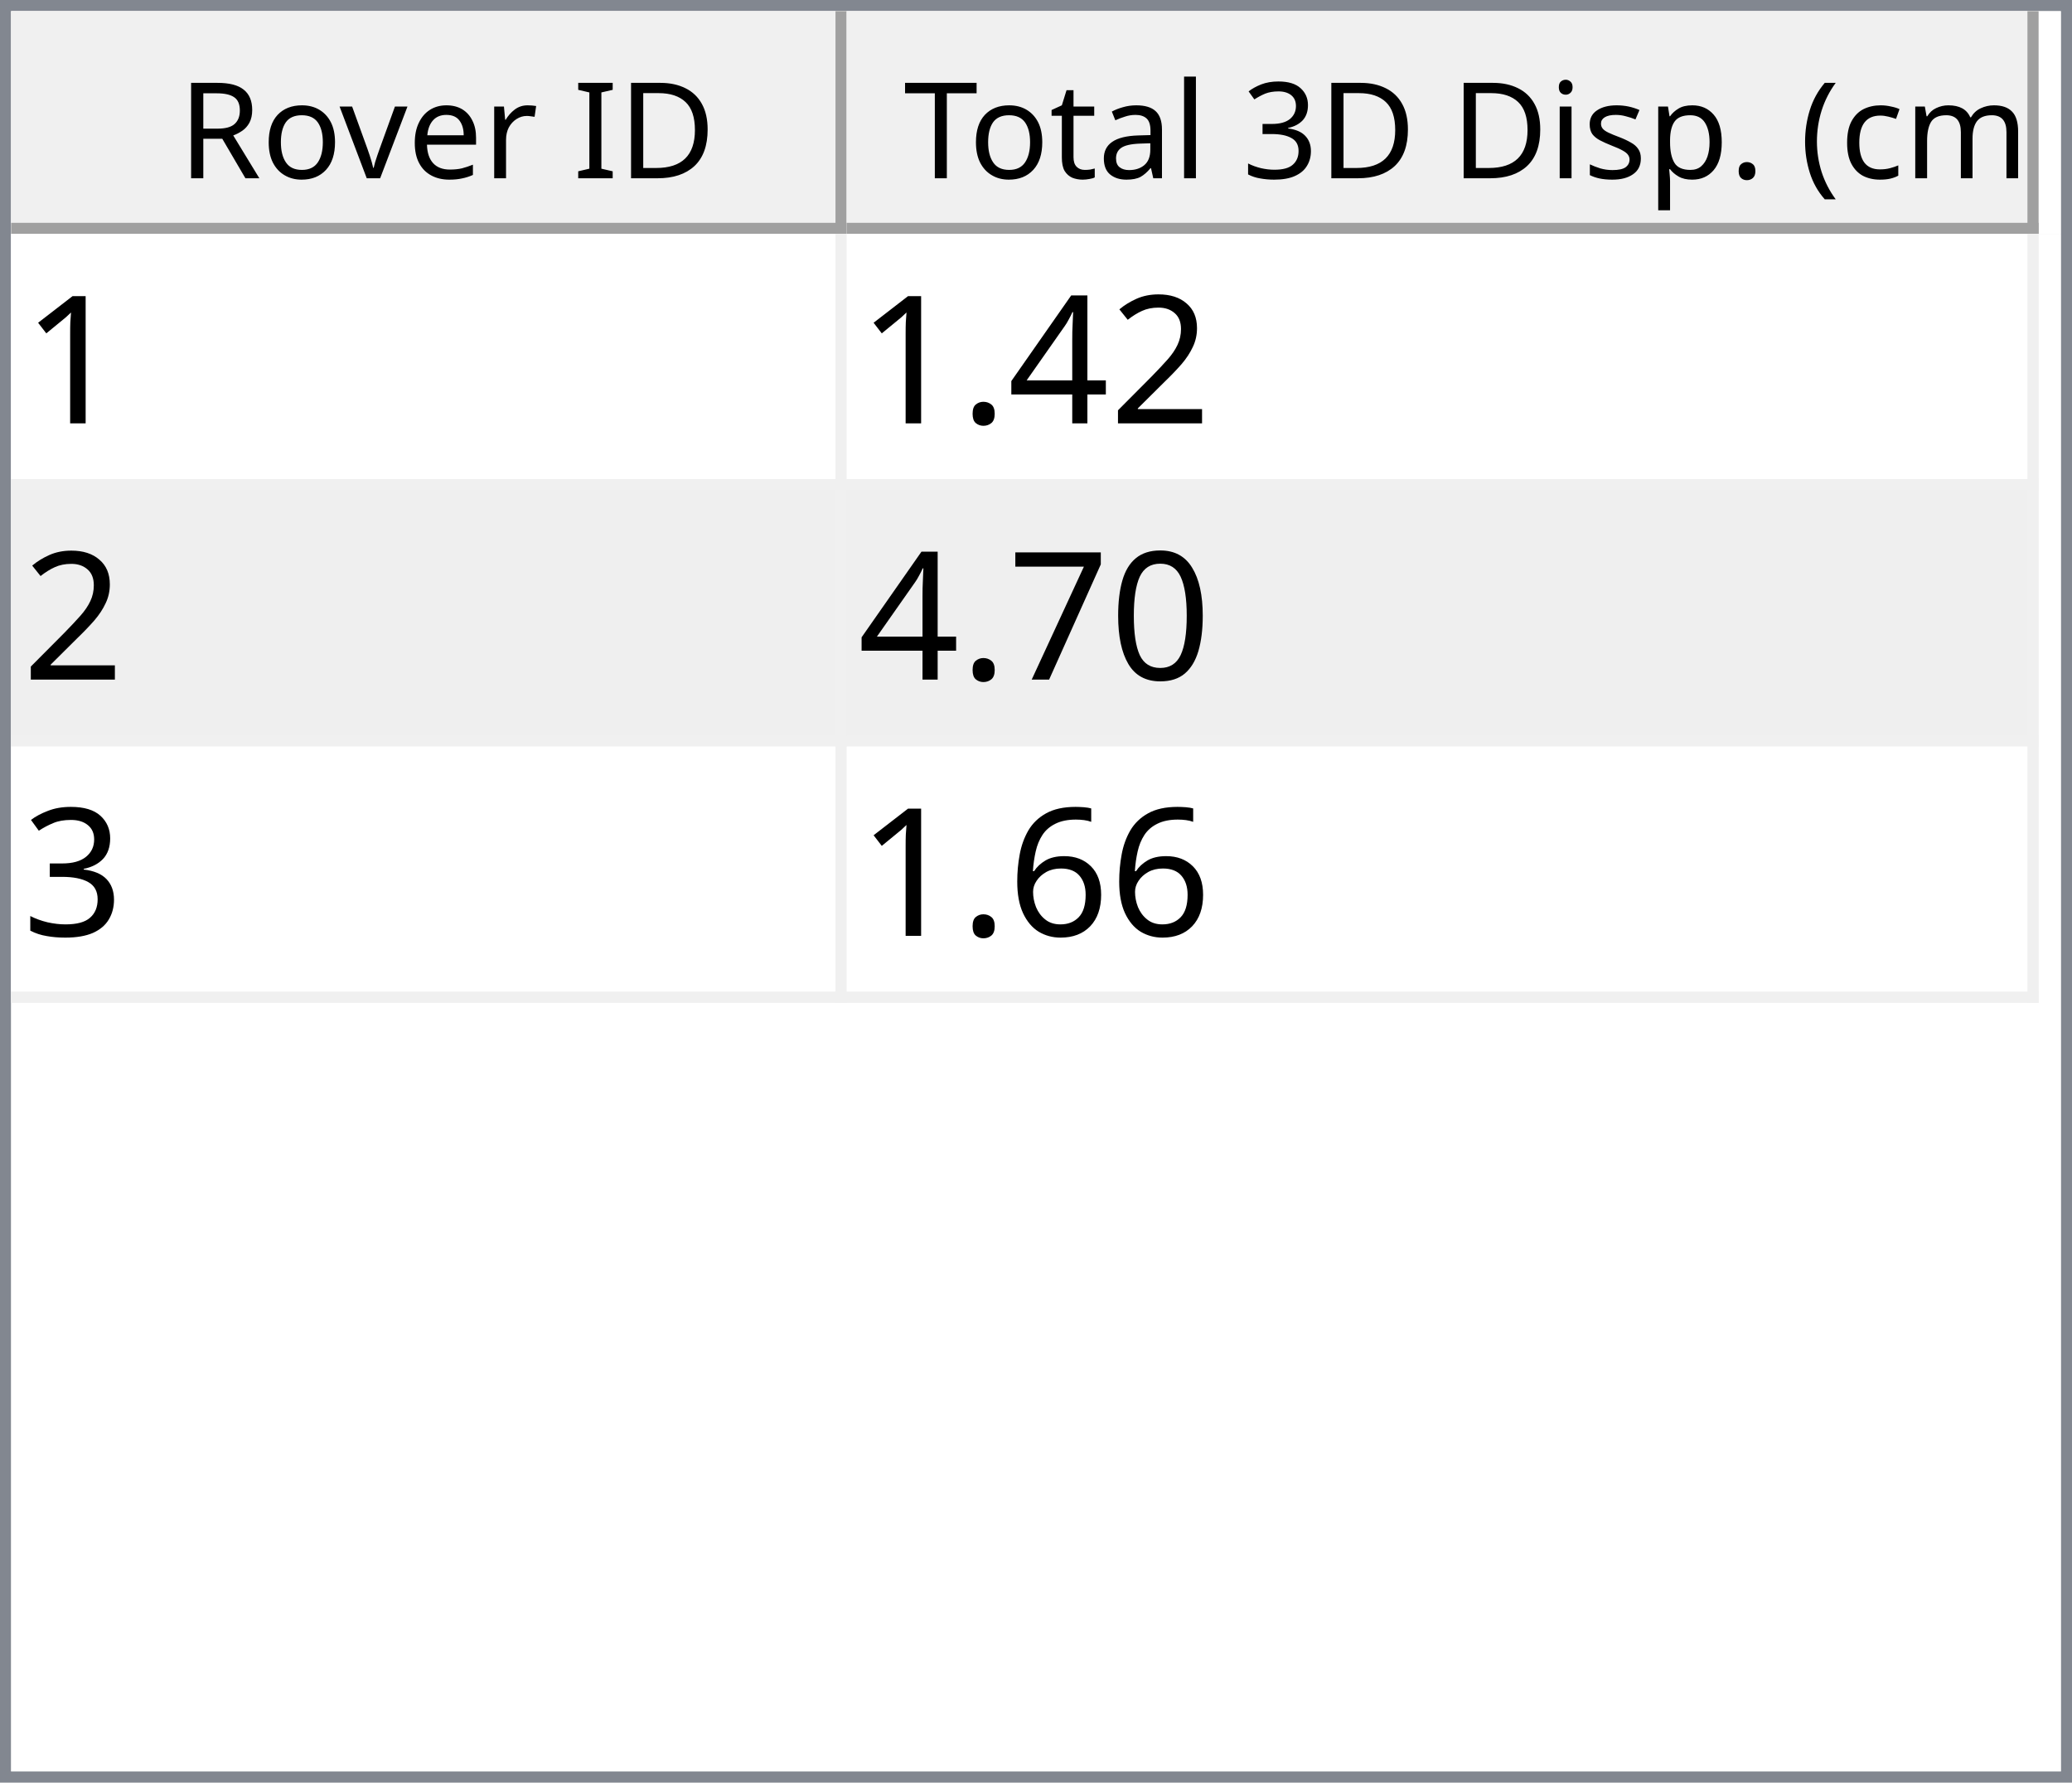
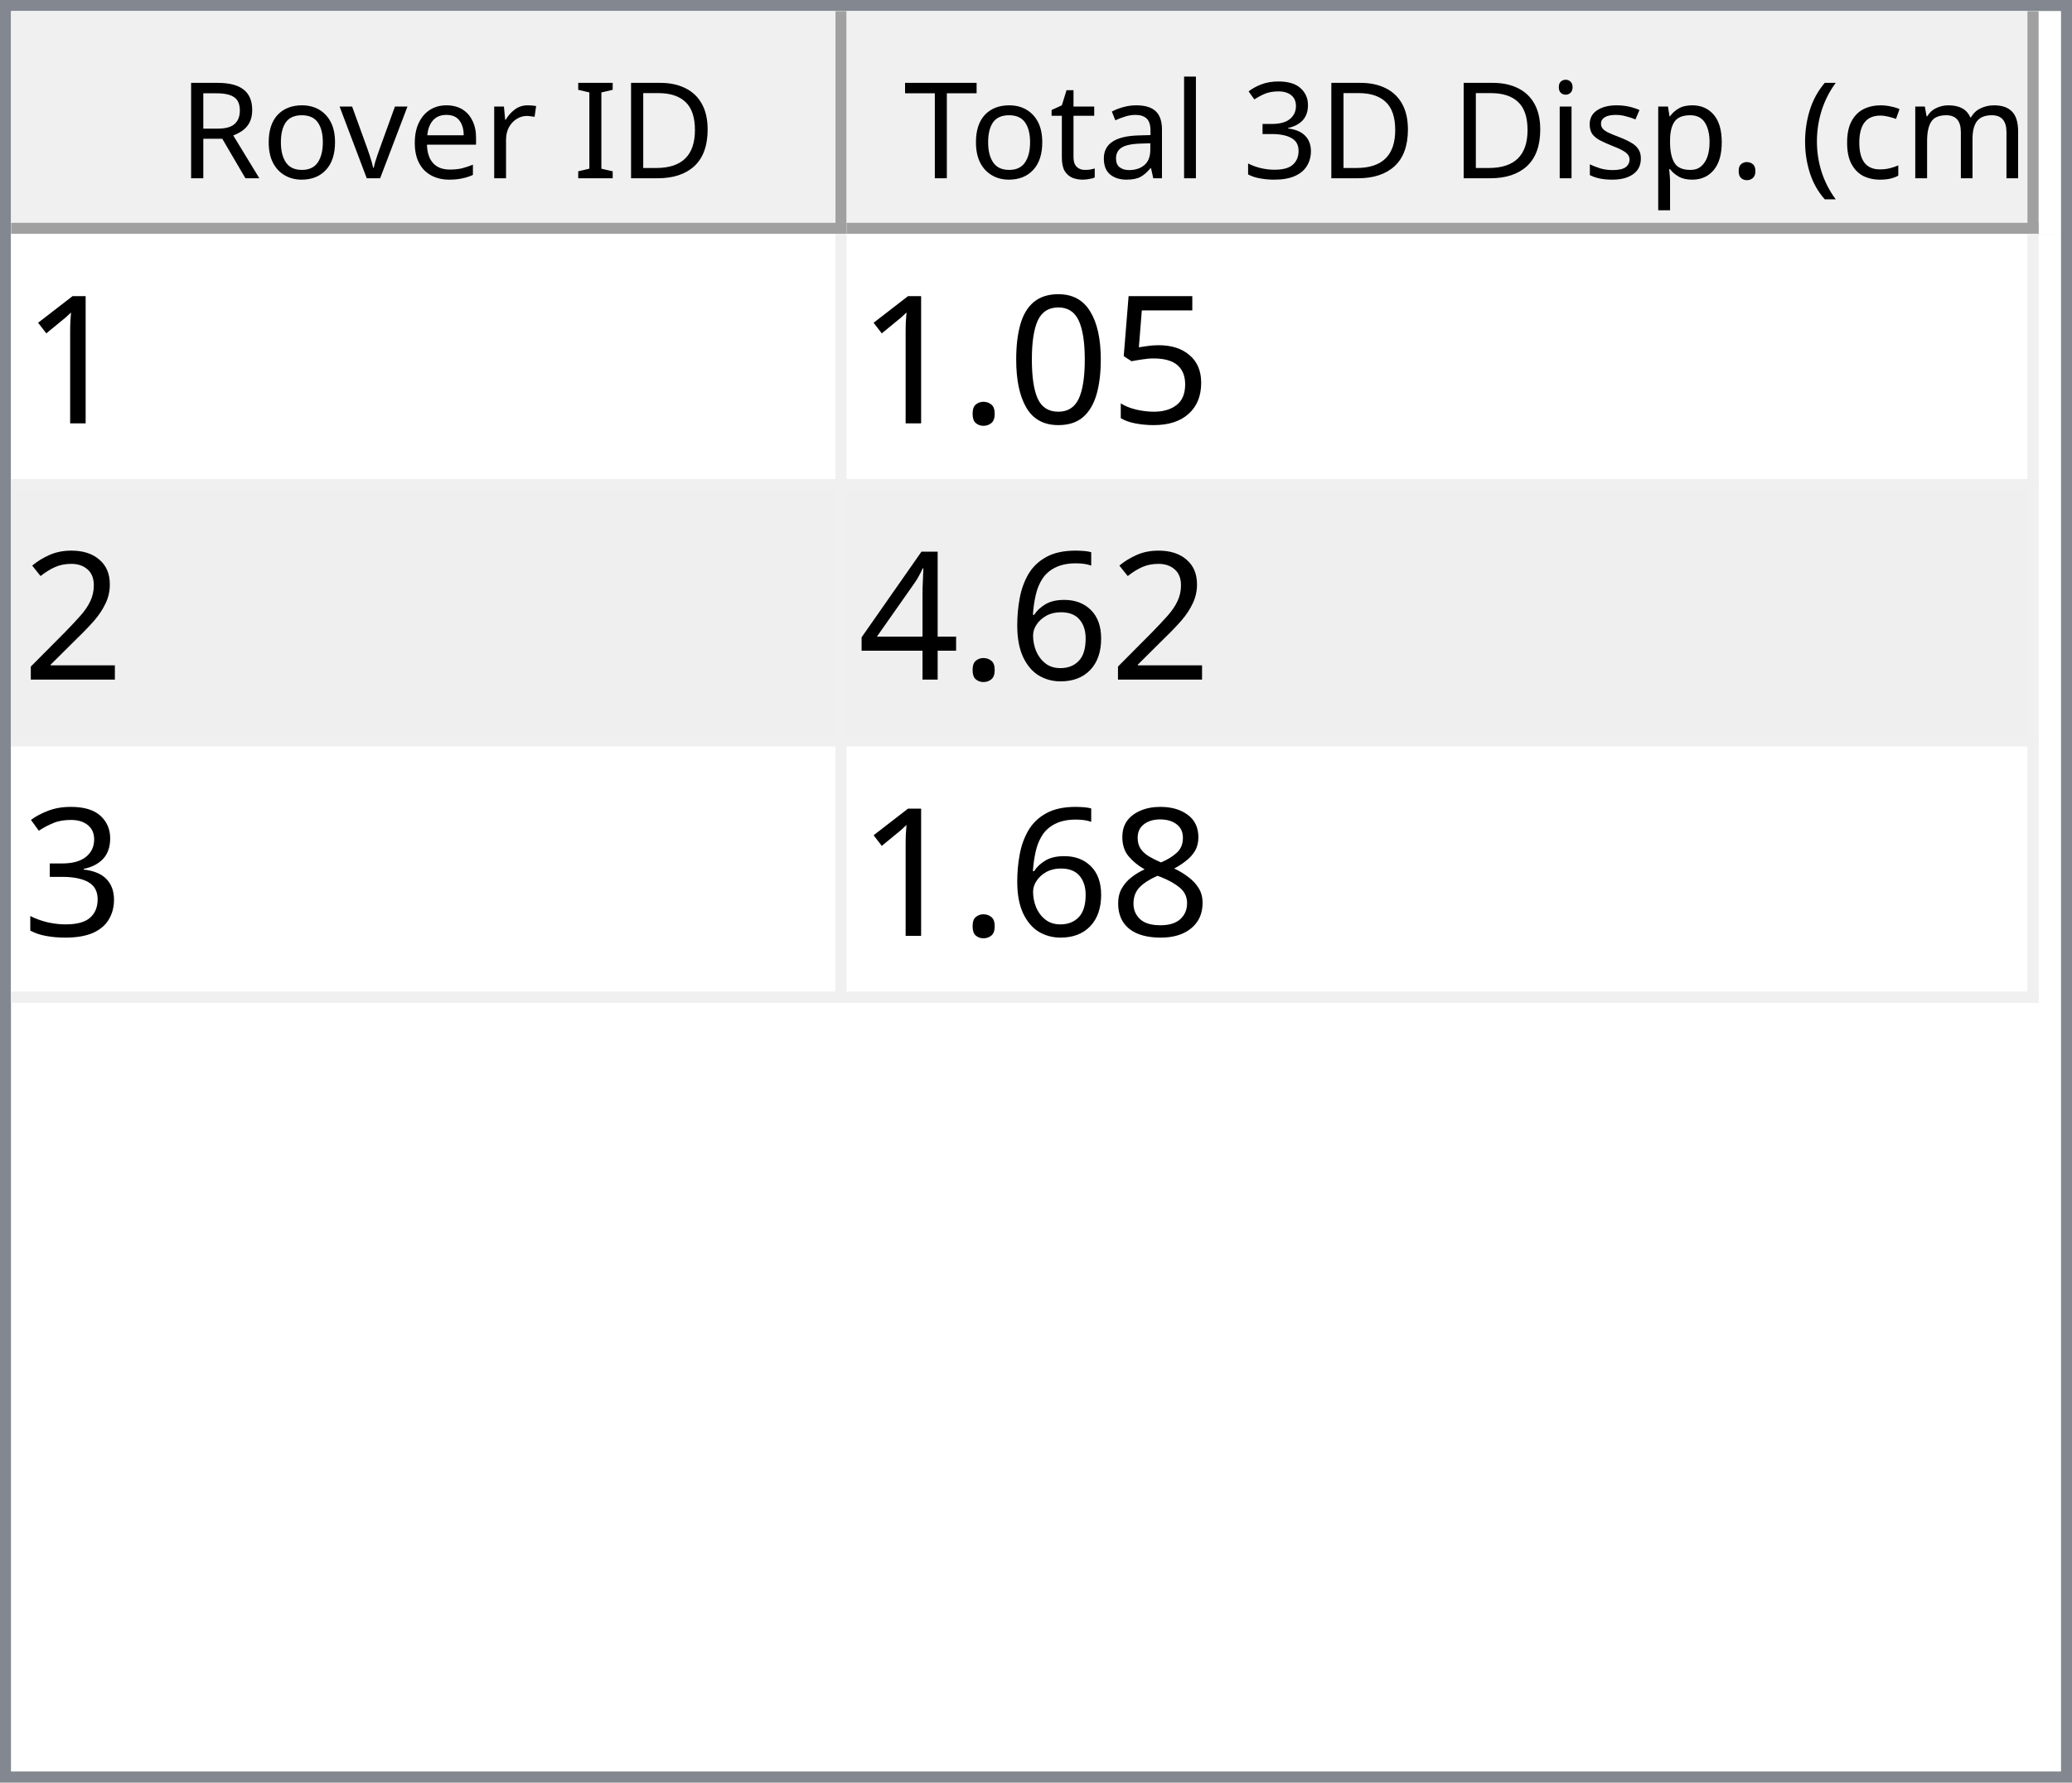
<svg xmlns="http://www.w3.org/2000/svg" style="fill-opacity:1; color-rendering:auto; color-interpolation:auto; text-rendering:auto; stroke:black; stroke-linecap:square; stroke-miterlimit:10; shape-rendering:auto; stroke-opacity:1; fill:black; stroke-dasharray:none; font-weight:normal; stroke-width:1; font-family:'Dialog'; font-style:normal; stroke-linejoin:miter; font-size:12px; stroke-dashoffset:0; image-rendering:auto;" width="186" height="160">
  <defs id="genericDefs" />
  <g>
    <defs id="defs1">
      <clipPath clipPathUnits="userSpaceOnUse" id="clipPath1">
        <path d="M0 0 L186 0 L186 160 L0 160 L0 0 Z" />
      </clipPath>
      <clipPath clipPathUnits="userSpaceOnUse" id="clipPath2">
        <path d="M0 0 L0 160 L186 160 L186 0 Z" />
      </clipPath>
      <clipPath clipPathUnits="userSpaceOnUse" id="clipPath3">
        <path d="M0 0 L0 20 L184 20 L184 0 Z" />
      </clipPath>
      <clipPath clipPathUnits="userSpaceOnUse" id="clipPath4">
        <path d="M0 0 L0 20 L75 20 L75 0 Z" />
      </clipPath>
      <clipPath clipPathUnits="userSpaceOnUse" id="clipPath5">
        <path d="M1 1 L1 19 L74 19 L74 1 Z" />
      </clipPath>
      <clipPath clipPathUnits="userSpaceOnUse" id="clipPath6">
        <path d="M0 0 L0 18 L73 18 L73 0 Z" />
      </clipPath>
      <clipPath clipPathUnits="userSpaceOnUse" id="clipPath7">
        <path d="M-0.5 -0.5 L-0.5 19.5 L74.5 19.5 L74.5 -0.5 Z" />
      </clipPath>
      <clipPath clipPathUnits="userSpaceOnUse" id="clipPath8">
        <path d="M0 0 L0 20 L107 20 L107 0 Z" />
      </clipPath>
      <clipPath clipPathUnits="userSpaceOnUse" id="clipPath9">
        <path d="M1 1 L1 19 L106 19 L106 1 Z" />
      </clipPath>
      <clipPath clipPathUnits="userSpaceOnUse" id="clipPath10">
        <path d="M0 0 L0 18 L105 18 L105 0 Z" />
      </clipPath>
      <clipPath clipPathUnits="userSpaceOnUse" id="clipPath11">
        <path d="M-0.5 -0.5 L-0.5 19.5 L106.5 19.5 L106.5 -0.5 Z" />
      </clipPath>
      <clipPath clipPathUnits="userSpaceOnUse" id="clipPath12">
        <path d="M0 0 L0 138 L184 138 L184 0 Z" />
      </clipPath>
      <clipPath clipPathUnits="userSpaceOnUse" id="clipPath13">
        <path d="M0 0 L0 69 L182 69 L182 0 Z" />
      </clipPath>
      <clipPath clipPathUnits="userSpaceOnUse" id="clipPath14">
        <path d="M-0.5 -0.5 L-0.5 68.5 L181.5 68.5 L181.5 -0.5 Z" />
      </clipPath>
      <clipPath clipPathUnits="userSpaceOnUse" id="clipPath15">
        <path d="M0 0 L0 22 L74 22 L74 0 Z" />
      </clipPath>
      <clipPath clipPathUnits="userSpaceOnUse" id="clipPath16">
        <path d="M0 0 L0 22 L106 22 L106 0 Z" />
      </clipPath>
      <font horiz-adv-x="64.551" id="font1">
        <font-face ascent="107.91" descent="25.098" units-per-em="100" style="font-style:normal; font-family:Segoe UI; font-weight:normal;" />
        <missing-glyph horiz-adv-x="64.551" d="M8.109 0 L8.109 68.266 L56.453 68.266 L56.453 0 L8.109 0 ZM15.328 7.234 L49.219 7.234 L49.219 61.031 L15.328 61.031 L15.328 7.234 Z" />
        <glyph unicode="D" horiz-adv-x="70.117" d="M9.188 0 L9.188 70.016 L28.516 70.016 Q65.531 70.016 65.531 35.891 Q65.531 19.672 55.25 9.836 Q44.969 0 27.734 0 L9.188 0 ZM17.391 62.594 L17.391 7.422 L27.828 7.422 Q41.609 7.422 49.273 14.797 Q56.938 22.172 56.938 35.688 Q56.938 62.594 28.328 62.594 L17.391 62.594 Z" />
        <glyph unicode="I" horiz-adv-x="26.611" d="M17.391 0 L9.188 0 L9.188 70.016 L17.391 70.016 L17.391 0 Z" />
        <glyph unicode=" " horiz-adv-x="27.393" d="" />
        <glyph unicode="r" horiz-adv-x="34.766" d="M34.188 41.891 Q32.078 43.5 28.125 43.5 Q23 43.5 19.555 38.672 Q16.109 33.844 16.109 25.484 L16.109 0 L8.109 0 L8.109 50 L16.109 50 L16.109 39.703 L16.312 39.703 Q18.016 44.969 21.531 47.922 Q25.047 50.875 29.391 50.875 Q32.516 50.875 34.188 50.203 L34.188 41.891 Z" />
        <glyph unicode="e" horiz-adv-x="52.295" d="M48.297 23 L12.984 23 Q13.188 14.656 17.484 10.109 Q21.781 5.562 29.297 5.562 Q37.75 5.562 44.828 11.141 L44.828 3.609 Q38.234 -1.172 27.391 -1.172 Q16.797 -1.172 10.742 5.641 Q4.688 12.453 4.688 24.812 Q4.688 36.469 11.305 43.82 Q17.922 51.172 27.734 51.172 Q37.547 51.172 42.922 44.828 Q48.297 38.484 48.297 27.203 L48.297 23 ZM40.094 29.781 Q40.047 36.719 36.75 40.578 Q33.453 44.438 27.594 44.438 Q21.922 44.438 17.969 40.383 Q14.016 36.328 13.094 29.781 L40.094 29.781 Z" />
        <glyph unicode="v" horiz-adv-x="47.9" d="M47.406 50 L27.484 0 L19.625 0 L0.688 50 L9.469 50 L22.172 13.672 Q23.578 9.672 23.922 6.688 L24.125 6.688 Q24.609 10.453 25.688 13.484 L38.969 50 L47.406 50 Z" />
        <glyph unicode="o" horiz-adv-x="58.594" d="M29 -1.172 Q17.922 -1.172 11.305 5.836 Q4.688 12.844 4.688 24.422 Q4.688 37.016 11.57 44.094 Q18.453 51.172 30.172 51.172 Q41.359 51.172 47.633 44.289 Q53.906 37.406 53.906 25.203 Q53.906 13.234 47.141 6.031 Q40.375 -1.172 29 -1.172 ZM29.594 44.438 Q21.875 44.438 17.383 39.188 Q12.891 33.938 12.891 24.703 Q12.891 15.828 17.43 10.695 Q21.969 5.562 29.594 5.562 Q37.359 5.562 41.531 10.594 Q45.703 15.625 45.703 24.906 Q45.703 34.281 41.531 39.359 Q37.359 44.438 29.594 44.438 Z" />
        <glyph unicode="R" horiz-adv-x="59.814" d="M59.375 0 L49.609 0 L37.891 19.625 Q36.281 22.359 34.766 24.289 Q33.25 26.219 31.664 27.438 Q30.078 28.656 28.25 29.219 Q26.422 29.781 24.125 29.781 L17.391 29.781 L17.391 0 L9.188 0 L9.188 70.016 L30.078 70.016 Q34.672 70.016 38.555 68.867 Q42.438 67.719 45.289 65.375 Q48.141 63.031 49.758 59.547 Q51.375 56.062 51.375 51.375 Q51.375 47.703 50.273 44.656 Q49.172 41.609 47.148 39.211 Q45.125 36.812 42.266 35.133 Q39.406 33.453 35.844 32.516 L35.844 32.328 Q37.594 31.547 38.891 30.547 Q40.188 29.547 41.359 28.18 Q42.531 26.812 43.68 25.078 Q44.828 23.344 46.234 21.047 L59.375 0 ZM17.391 62.594 L17.391 37.203 L28.516 37.203 Q31.594 37.203 34.203 38.133 Q36.812 39.062 38.719 40.797 Q40.625 42.531 41.703 45.047 Q42.781 47.562 42.781 50.688 Q42.781 56.297 39.141 59.445 Q35.5 62.594 28.609 62.594 L17.391 62.594 Z" />
        <glyph unicode=")" horiz-adv-x="30.176" d="M8.297 -15.922 L1.172 -15.922 Q16.406 2.344 16.406 26.812 Q16.406 51.469 1.078 70.016 L8.297 70.016 Q23.531 52.156 23.531 26.703 Q23.531 1.375 8.297 -15.922 Z" />
        <glyph unicode="m" horiz-adv-x="86.133" d="M79.109 0 L71.094 0 L71.094 28.719 Q71.094 37.016 68.531 40.727 Q65.969 44.438 59.906 44.438 Q54.781 44.438 51.195 39.75 Q47.609 35.062 47.609 28.516 L47.609 0 L39.594 0 L39.594 29.688 Q39.594 44.438 28.219 44.438 Q22.953 44.438 19.531 40.016 Q16.109 35.594 16.109 28.516 L16.109 0 L8.109 0 L8.109 50 L16.109 50 L16.109 42.094 L16.312 42.094 Q21.625 51.172 31.844 51.172 Q36.969 51.172 40.773 48.312 Q44.578 45.453 46 40.828 Q51.562 51.172 62.594 51.172 Q79.109 51.172 79.109 30.812 L79.109 0 Z" />
        <glyph unicode="c" horiz-adv-x="46.191" d="M42.188 2.297 Q36.422 -1.172 28.516 -1.172 Q17.828 -1.172 11.258 5.789 Q4.688 12.75 4.688 23.828 Q4.688 36.188 11.766 43.68 Q18.844 51.172 30.672 51.172 Q37.25 51.172 42.281 48.734 L42.281 40.531 Q36.719 44.438 30.375 44.438 Q22.703 44.438 17.797 38.945 Q12.891 33.453 12.891 24.516 Q12.891 15.719 17.508 10.641 Q22.125 5.562 29.891 5.562 Q36.422 5.562 42.188 9.906 L42.188 2.297 Z" />
        <glyph unicode="(" horiz-adv-x="30.176" d="M29.109 -15.922 L21.969 -15.922 Q6.844 1.375 6.844 26.703 Q6.844 52.156 21.969 70.016 L29.203 70.016 Q13.875 51.469 13.875 26.812 Q13.875 2.344 29.109 -15.922 Z" />
        <glyph unicode="." horiz-adv-x="21.68" d="M10.891 -1.078 Q8.641 -1.078 7.055 0.539 Q5.469 2.156 5.469 4.391 Q5.469 6.641 7.055 8.273 Q8.641 9.906 10.891 9.906 Q13.188 9.906 14.797 8.273 Q16.406 6.641 16.406 4.391 Q16.406 2.156 14.797 0.539 Q13.188 -1.078 10.891 -1.078 Z" />
        <glyph unicode="p" horiz-adv-x="58.789" d="M16.312 7.234 L16.109 7.234 L16.109 -23 L8.109 -23 L8.109 50 L16.109 50 L16.109 41.219 L16.312 41.219 Q22.219 51.172 33.594 51.172 Q43.266 51.172 48.688 44.461 Q54.109 37.75 54.109 26.469 Q54.109 13.922 48 6.375 Q41.891 -1.172 31.297 -1.172 Q21.578 -1.172 16.312 7.234 ZM16.109 27.391 L16.109 20.406 Q16.109 14.203 20.141 9.883 Q24.172 5.562 30.375 5.562 Q37.641 5.562 41.773 11.133 Q45.906 16.703 45.906 26.609 Q45.906 34.969 42.047 39.703 Q38.188 44.438 31.594 44.438 Q24.609 44.438 20.359 39.578 Q16.109 34.719 16.109 27.391 Z" />
        <glyph unicode="s" horiz-adv-x="42.432" d="M5.078 1.812 L5.078 10.406 Q11.625 5.562 19.484 5.562 Q30.031 5.562 30.031 12.594 Q30.031 14.594 29.125 15.992 Q28.219 17.391 26.68 18.461 Q25.141 19.531 23.07 20.383 Q21 21.234 18.609 22.172 Q15.281 23.484 12.766 24.828 Q10.25 26.172 8.57 27.859 Q6.891 29.547 6.031 31.695 Q5.172 33.844 5.172 36.719 Q5.172 40.234 6.789 42.945 Q8.406 45.656 11.086 47.484 Q13.766 49.312 17.211 50.242 Q20.656 51.172 24.312 51.172 Q30.812 51.172 35.938 48.922 L35.938 40.828 Q30.422 44.438 23.25 44.438 Q21 44.438 19.195 43.922 Q17.391 43.406 16.094 42.477 Q14.797 41.547 14.086 40.258 Q13.375 38.969 13.375 37.406 Q13.375 35.453 14.086 34.133 Q14.797 32.812 16.164 31.789 Q17.531 30.766 19.484 29.938 Q21.438 29.109 23.922 28.125 Q27.25 26.859 29.883 25.516 Q32.516 24.172 34.375 22.484 Q36.234 20.797 37.234 18.602 Q38.234 16.406 38.234 13.375 Q38.234 9.672 36.602 6.938 Q34.969 4.203 32.234 2.398 Q29.5 0.594 25.93 -0.289 Q22.359 -1.172 18.453 -1.172 Q10.75 -1.172 5.078 1.812 Z" />
        <glyph unicode="i" horiz-adv-x="24.219" d="M12.203 62.703 Q10.062 62.703 8.547 64.164 Q7.031 65.625 7.031 67.875 Q7.031 70.125 8.547 71.609 Q10.062 73.094 12.203 73.094 Q14.406 73.094 15.945 71.609 Q17.484 70.125 17.484 67.875 Q17.484 65.719 15.945 64.211 Q14.406 62.703 12.203 62.703 ZM16.109 0 L8.109 0 L8.109 50 L16.109 50 L16.109 0 Z" />
        <glyph unicode="3" horiz-adv-x="53.906" d="M46.531 19.828 Q46.531 15.094 44.75 11.211 Q42.969 7.328 39.719 4.57 Q36.469 1.812 31.93 0.297 Q27.391 -1.219 21.922 -1.219 Q11.922 -1.219 6 2.594 L6 11.188 Q13.094 5.609 22.219 5.609 Q25.875 5.609 28.828 6.539 Q31.781 7.469 33.906 9.227 Q36.031 10.984 37.18 13.477 Q38.328 15.969 38.328 19.094 Q38.328 32.812 18.797 32.812 L12.984 32.812 L12.984 39.594 L18.5 39.594 Q35.797 39.594 35.797 52.484 Q35.797 64.406 22.609 64.406 Q15.188 64.406 8.688 59.422 L8.688 67.188 Q15.375 71.188 24.609 71.188 Q29 71.188 32.57 69.969 Q36.141 68.75 38.68 66.555 Q41.219 64.359 42.609 61.281 Q44 58.203 44 54.5 Q44 40.672 30.031 36.719 L30.031 36.531 Q33.594 36.141 36.625 34.797 Q39.656 33.453 41.852 31.305 Q44.047 29.156 45.289 26.25 Q46.531 23.344 46.531 19.828 Z" />
        <glyph unicode="l" horiz-adv-x="24.219" d="M16.109 0 L8.109 0 L8.109 74.031 L16.109 74.031 L16.109 0 Z" />
        <glyph unicode="a" horiz-adv-x="50.879" d="M43.891 0 L35.891 0 L35.891 7.812 L35.688 7.812 Q30.469 -1.172 20.312 -1.172 Q12.844 -1.172 8.617 2.781 Q4.391 6.734 4.391 13.281 Q4.391 27.297 20.906 29.594 L35.891 31.688 Q35.891 44.438 25.594 44.438 Q16.547 44.438 9.281 38.281 L9.281 46.484 Q16.656 51.172 26.266 51.172 Q43.891 51.172 43.891 32.516 L43.891 0 ZM35.891 25.297 L23.828 23.641 Q18.266 22.859 15.43 20.875 Q12.594 18.891 12.594 13.875 Q12.594 10.203 15.211 7.883 Q17.828 5.562 22.172 5.562 Q28.125 5.562 32.008 9.742 Q35.891 13.922 35.891 20.312 L35.891 25.297 Z" />
        <glyph unicode="t" horiz-adv-x="33.887" d="M31.297 0.484 Q28.469 -1.078 23.828 -1.078 Q10.688 -1.078 10.688 13.578 L10.688 43.172 L2.094 43.172 L2.094 50 L10.688 50 L10.688 62.203 L18.703 64.797 L18.703 50 L31.297 50 L31.297 43.172 L18.703 43.172 L18.703 14.984 Q18.703 9.969 20.414 7.82 Q22.125 5.672 26.078 5.672 Q29.109 5.672 31.297 7.328 L31.297 0.484 Z" />
        <glyph unicode="T" horiz-adv-x="52.393" d="M50.594 62.594 L30.375 62.594 L30.375 0 L22.172 0 L22.172 62.594 L2 62.594 L2 70.016 L50.594 70.016 L50.594 62.594 Z" />
      </font>
      <font horiz-adv-x="75.0" id="font2">
        <font-face ascent="100.537" descent="21.973" units-per-em="100" style="font-style:normal; font-family:sans-serif; font-weight:normal;" />
        <missing-glyph horiz-adv-x="75.0" d="M12.5 0 L12.5 62.5 L62.5 62.5 L62.5 0 L12.5 0 ZM14.062 1.562 L60.938 1.562 L60.938 60.938 L14.062 60.938 L14.062 1.562 Z" />
        <glyph unicode="1" horiz-adv-x="55.615" d="M37.25 0 L28.469 0 L28.469 56 Q25.297 52.984 20.141 49.953 Q14.984 46.922 10.891 45.406 L10.891 53.906 Q18.266 57.375 23.781 62.305 Q29.297 67.234 31.594 71.875 L37.25 71.875 L37.25 0 Z" />
+         <glyph unicode="5" horiz-adv-x="55.615" d="M4.156 18.75 L13.375 19.531 Q14.406 12.797 18.141 9.398 Q21.875 6 27.156 6 Q33.5 6 37.891 10.789 Q42.281 15.578 42.281 23.484 Q42.281 31 38.062 35.352 Q33.844 39.703 27 39.703 Q22.75 39.703 19.336 37.773 Q15.922 35.844 13.969 32.766 L5.719 33.844 L12.641 70.609 L48.25 70.609 L48.25 62.203 L19.672 62.203 L15.828 42.969 Q22.266 47.469 29.344 47.469 Q38.719 47.469 45.164 40.969 Q51.609 34.469 51.609 24.266 Q51.609 14.547 45.953 7.469 Q39.062 -1.219 27.156 -1.219 Q17.391 -1.219 11.211 4.25 Q5.031 9.719 4.156 18.75 Z" />
+         <glyph unicode="0" horiz-adv-x="55.615" d="M4.156 35.297 Q4.156 48 6.766 55.742 Q9.375 63.484 14.523 67.68 Q19.672 71.875 27.484 71.875 Q33.25 71.875 37.594 69.555 Q41.938 67.234 44.773 62.867 Q47.609 58.5 49.219 52.227 Q50.828 45.953 50.828 35.297 Q50.828 22.703 48.242 14.969 Q45.656 7.234 40.508 3.008 Q35.359 -1.219 27.484 -1.219 Q17.141 -1.219 11.234 6.203 Q4.156 15.141 4.156 35.297 ZM13.188 35.297 Q13.188 17.672 17.312 11.836 Q21.438 6 27.484 6 Q33.547 6 37.672 11.859 Q41.797 17.719 41.797 35.297 Q41.797 52.984 37.672 58.789 Q33.547 64.594 27.391 64.594 Q21.344 64.594 17.719 59.469 Q13.188 52.938 13.188 35.297 Z" />
+         <glyph unicode="." horiz-adv-x="27.783" d="M9.078 0 L9.078 10.016 L19.094 10.016 L19.094 0 L9.078 0 Z" />
        <glyph unicode="2" horiz-adv-x="55.615" d="M50.344 8.453 L50.344 0 L3.031 0 Q2.938 3.172 4.047 6.109 Q5.859 10.938 9.836 15.625 Q13.812 20.312 21.344 26.469 Q33.016 36.031 37.117 41.625 Q41.219 47.219 41.219 52.203 Q41.219 57.422 37.477 61.008 Q33.734 64.594 27.734 64.594 Q21.391 64.594 17.578 60.789 Q13.766 56.984 13.719 50.25 L4.688 51.172 Q5.609 61.281 11.664 66.578 Q17.719 71.875 27.938 71.875 Q38.234 71.875 44.242 66.164 Q50.25 60.453 50.25 52 Q50.25 47.703 48.492 43.555 Q46.734 39.406 42.656 34.812 Q38.578 30.219 29.109 22.219 Q21.188 15.578 18.945 13.211 Q16.703 10.844 15.234 8.453 L50.344 8.453 Z" />
+         <glyph unicode="6" horiz-adv-x="55.615" d="M49.75 54.047 L41.016 53.375 Q39.844 58.547 37.703 60.891 Q34.125 64.656 28.906 64.656 Q24.703 64.656 21.531 62.312 Q17.391 59.281 14.992 53.469 Q12.594 47.656 12.5 36.922 Q15.672 41.75 20.266 44.094 Q24.859 46.438 29.891 46.438 Q38.672 46.438 44.852 39.969 Q51.031 33.5 51.031 23.25 Q51.031 16.5 48.125 10.719 Q45.219 4.938 40.141 1.859 Q35.062 -1.219 28.609 -1.219 Q17.625 -1.219 10.695 6.859 Q3.766 14.938 3.766 33.5 Q3.766 54.25 11.422 63.672 Q18.109 71.875 29.438 71.875 Q37.891 71.875 43.289 67.141 Q48.688 62.406 49.75 54.047 ZM13.875 23.188 Q13.875 18.656 15.797 14.508 Q17.719 10.359 21.188 8.18 Q24.656 6 28.469 6 Q34.031 6 38.039 10.492 Q42.047 14.984 42.047 22.703 Q42.047 30.125 38.086 34.398 Q34.125 38.672 28.125 38.672 Q22.172 38.672 18.023 34.398 Q13.875 30.125 13.875 23.188 Z" />
        <glyph unicode="4" horiz-adv-x="55.615" d="M32.328 0 L32.328 17.141 L1.266 17.141 L1.266 25.203 L33.938 71.578 L41.109 71.578 L41.109 25.203 L50.781 25.203 L50.781 17.141 L41.109 17.141 L41.109 0 L32.328 0 ZM32.328 25.203 L32.328 57.469 L9.906 25.203 L32.328 25.203 Z" />
-         <glyph unicode="." horiz-adv-x="27.783" d="M9.078 0 L9.078 10.016 L19.094 10.016 L19.094 0 L9.078 0 Z" />
-         <glyph unicode="0" horiz-adv-x="55.615" d="M4.156 35.297 Q4.156 48 6.766 55.742 Q9.375 63.484 14.523 67.68 Q19.672 71.875 27.484 71.875 Q33.25 71.875 37.594 69.555 Q41.938 67.234 44.773 62.867 Q47.609 58.5 49.219 52.227 Q50.828 45.953 50.828 35.297 Q50.828 22.703 48.242 14.969 Q45.656 7.234 40.508 3.008 Q35.359 -1.219 27.484 -1.219 Q17.141 -1.219 11.234 6.203 Q4.156 15.141 4.156 35.297 ZM13.188 35.297 Q13.188 17.672 17.312 11.836 Q21.438 6 27.484 6 Q33.547 6 37.672 11.859 Q41.797 17.719 41.797 35.297 Q41.797 52.984 37.672 58.789 Q33.547 64.594 27.391 64.594 Q21.344 64.594 17.719 59.469 Q13.188 52.938 13.188 35.297 Z" />
-         <glyph unicode="7" horiz-adv-x="55.615" d="M4.734 62.203 L4.734 70.656 L51.078 70.656 L51.078 63.812 Q44.234 56.547 37.523 44.484 Q30.812 32.422 27.156 19.672 Q24.516 10.688 23.781 0 L14.75 0 Q14.891 8.453 18.062 20.414 Q21.234 32.375 27.172 43.484 Q33.109 54.594 39.797 62.203 L4.734 62.203 Z" />
        <glyph unicode="3" horiz-adv-x="55.615" d="M4.203 18.891 L12.984 20.062 Q14.5 12.594 18.141 9.297 Q21.781 6 27 6 Q33.203 6 37.477 10.297 Q41.75 14.594 41.75 20.953 Q41.75 27 37.797 30.93 Q33.844 34.859 27.734 34.859 Q25.25 34.859 21.531 33.891 L22.516 41.609 Q23.391 41.5 23.922 41.5 Q29.547 41.5 34.039 44.43 Q38.531 47.359 38.531 53.469 Q38.531 58.297 35.258 61.477 Q31.984 64.656 26.812 64.656 Q21.688 64.656 18.266 61.43 Q14.844 58.203 13.875 51.766 L5.078 53.328 Q6.688 62.156 12.398 67.016 Q18.109 71.875 26.609 71.875 Q32.469 71.875 37.398 69.359 Q42.328 66.844 44.945 62.5 Q47.562 58.156 47.562 53.266 Q47.562 48.641 45.07 44.828 Q42.578 41.016 37.703 38.766 Q44.047 37.312 47.562 32.695 Q51.078 28.078 51.078 21.141 Q51.078 11.766 44.242 5.25 Q37.406 -1.266 26.953 -1.266 Q17.531 -1.266 11.305 4.352 Q5.078 9.969 4.203 18.891 Z" />
-         <glyph unicode="6" horiz-adv-x="55.615" d="M49.75 54.047 L41.016 53.375 Q39.844 58.547 37.703 60.891 Q34.125 64.656 28.906 64.656 Q24.703 64.656 21.531 62.312 Q17.391 59.281 14.992 53.469 Q12.594 47.656 12.5 36.922 Q15.672 41.75 20.266 44.094 Q24.859 46.438 29.891 46.438 Q38.672 46.438 44.852 39.969 Q51.031 33.5 51.031 23.25 Q51.031 16.5 48.125 10.719 Q45.219 4.938 40.141 1.859 Q35.062 -1.219 28.609 -1.219 Q17.625 -1.219 10.695 6.859 Q3.766 14.938 3.766 33.5 Q3.766 54.25 11.422 63.672 Q18.109 71.875 29.438 71.875 Q37.891 71.875 43.289 67.141 Q48.688 62.406 49.75 54.047 ZM13.875 23.188 Q13.875 18.656 15.797 14.508 Q17.719 10.359 21.188 8.18 Q24.656 6 28.469 6 Q34.031 6 38.039 10.492 Q42.047 14.984 42.047 22.703 Q42.047 30.125 38.086 34.398 Q34.125 38.672 28.125 38.672 Q22.172 38.672 18.023 34.398 Q13.875 30.125 13.875 23.188 Z" />
+         <glyph unicode="8" horiz-adv-x="55.615" d="M17.672 38.812 Q12.203 40.828 9.57 44.539 Q6.938 48.25 6.938 53.422 Q6.938 61.234 12.555 66.555 Q18.172 71.875 27.484 71.875 Q36.859 71.875 42.578 66.43 Q48.297 60.984 48.297 53.172 Q48.297 48.188 45.68 44.508 Q43.062 40.828 37.75 38.812 Q44.344 36.672 47.781 31.883 Q51.219 27.094 51.219 20.453 Q51.219 11.281 44.727 5.031 Q38.234 -1.219 27.641 -1.219 Q17.047 -1.219 10.547 5.055 Q4.047 11.328 4.047 20.703 Q4.047 27.688 7.594 32.398 Q11.141 37.109 17.672 38.812 ZM15.922 53.719 Q15.922 48.641 19.195 45.414 Q22.469 42.188 27.688 42.188 Q32.766 42.188 36.016 45.383 Q39.266 48.578 39.266 53.219 Q39.266 58.062 35.914 61.359 Q32.562 64.656 27.594 64.656 Q22.562 64.656 19.242 61.43 Q15.922 58.203 15.922 53.719 ZM13.094 20.656 Q13.094 16.891 14.875 13.375 Q16.656 9.859 20.172 7.93 Q23.688 6 27.734 6 Q34.031 6 38.133 10.055 Q42.234 14.109 42.234 20.359 Q42.234 26.703 38.016 30.859 Q33.797 35.016 27.438 35.016 Q21.234 35.016 17.164 30.914 Q13.094 26.812 13.094 20.656 Z" />
      </font>
    </defs>
    <g style="fill:white; stroke:white;">
      <rect x="0" y="0" width="186" style="clip-path:url(#clipPath1); stroke:none;" height="160" />
    </g>
    <g style="fill:white; text-rendering:optimizeSpeed; color-rendering:optimizeSpeed; image-rendering:optimizeSpeed; shape-rendering:crispEdges; stroke:white; color-interpolation:sRGB;">
      <rect x="0" width="186" height="160" y="0" style="stroke:none;" />
      <path style="stroke:none;" d="M0 160 L186 160 L186 0 L0 0 Z" />
    </g>
    <g style="fill:rgb(240,240,240); font-family:'Segoe UI'; stroke:rgb(240,240,240);">
      <rect x="0" y="0" width="186" style="clip-path:url(#clipPath2); stroke:none;" height="160" />
    </g>
    <g style="fill:rgb(130,135,144); font-family:'Segoe UI'; stroke:rgb(130,135,144);">
      <path d="M0 0 L186 0 L186 160 L0 160 L0 0 ZM1 1 L185 1 L185 159 L1 159 L1 1 Z" style="fill-rule:evenodd; clip-path:url(#clipPath2); stroke:none;" />
    </g>
    <g style="fill:white; font-family:'Segoe UI'; stroke:white;" transform="translate(1,1)">
      <rect x="0" y="0" width="184" style="clip-path:url(#clipPath3); stroke:none;" height="20" />
    </g>
    <g style="fill:rgb(240,240,240); font-family:'Segoe UI'; stroke:rgb(240,240,240);" transform="translate(1,1)">
      <rect x="0" y="0" width="75" style="clip-path:url(#clipPath4); stroke:none;" height="20" />
    </g>
    <g style="font-family:'Segoe UI';" transform="translate(2,2)">
      <text x="14" xml:space="preserve" y="14" style="clip-path:url(#clipPath6); stroke:none;">Rover ID</text>
    </g>
    <g style="fill:rgb(160,160,160); font-family:'Segoe UI'; stroke:rgb(160,160,160); stroke-linejoin:bevel;" transform="translate(1.5,1.5)">
      <line x1="74" x2="74" y1="0" style="fill:none; clip-path:url(#clipPath7);" y2="19" />
    </g>
    <g style="fill:rgb(160,160,160); font-family:'Segoe UI'; stroke:rgb(160,160,160); stroke-linejoin:bevel;" transform="matrix(1,0,0,1,1,1) translate(0.5,0.5)">
      <line x1="0" x2="74" y1="19" style="fill:none; clip-path:url(#clipPath7);" y2="19" />
    </g>
    <g style="fill:rgb(240,240,240); font-family:'Segoe UI'; stroke:rgb(240,240,240);" transform="translate(76,1)">
      <rect x="0" y="0" width="107" style="clip-path:url(#clipPath8); stroke:none;" height="20" />
    </g>
    <g style="font-family:'Segoe UI';" transform="translate(77,2)">
      <text x="1" xml:space="preserve" y="14" style="clip-path:url(#clipPath10); stroke:none;"> Total 3D Disp. (cm)</text>
    </g>
    <g style="fill:rgb(160,160,160); font-family:'Segoe UI'; stroke:rgb(160,160,160); stroke-linejoin:bevel;" transform="translate(76.5,1.5)">
      <line x1="106" x2="106" y1="0" style="fill:none; clip-path:url(#clipPath11);" y2="19" />
    </g>
    <g style="fill:rgb(160,160,160); font-family:'Segoe UI'; stroke:rgb(160,160,160); stroke-linejoin:bevel;" transform="matrix(1,0,0,1,76,1) translate(0.5,0.5)">
      <line x1="0" x2="106" y1="19" style="fill:none; clip-path:url(#clipPath11);" y2="19" />
    </g>
    <g style="fill:white; font-family:'Segoe UI'; stroke:white;" transform="translate(1,21)">
      <rect x="0" y="0" width="184" style="clip-path:url(#clipPath12); stroke:none;" height="138" />
    </g>
    <g style="fill:rgb(240,240,240); font-size:16px; font-family:sans-serif; stroke:rgb(240,240,240);" transform="translate(1,21)">
      <rect x="0" y="0" width="182" style="clip-path:url(#clipPath13); stroke:none;" height="69" />
      <line transform="translate(0.5,0.5)" x1="0" x2="181" y1="22" style="clip-path:url(#clipPath14); fill:none; stroke-linejoin:bevel;" y2="22" />
    </g>
    <g transform="matrix(1,0,0,1,1,21) translate(0.5,0.5)" style="fill:rgb(240,240,240); font-size:16px; font-family:sans-serif; stroke:rgb(240,240,240); stroke-linejoin:bevel;">
      <line x1="0" x2="181" y1="45" style="fill:none; clip-path:url(#clipPath14);" y2="45" />
    </g>
    <g transform="matrix(1,0,0,1,1,21) translate(0.5,0.5)" style="fill:rgb(240,240,240); font-size:16px; font-family:sans-serif; stroke:rgb(240,240,240); stroke-linejoin:bevel;">
      <line x1="0" x2="181" y1="68" style="fill:none; clip-path:url(#clipPath14);" y2="68" />
    </g>
    <g transform="matrix(1,0,0,1,1,21) translate(0.5,0.5)" style="fill:rgb(240,240,240); font-size:16px; font-family:sans-serif; stroke:rgb(240,240,240); stroke-linejoin:bevel;">
      <line x1="74" x2="74" y1="0" style="fill:none; clip-path:url(#clipPath14);" y2="68" />
    </g>
    <g transform="matrix(1,0,0,1,1,21) translate(0.5,0.5)" style="fill:rgb(240,240,240); font-size:16px; font-family:sans-serif; stroke:rgb(240,240,240); stroke-linejoin:bevel;">
      <line x1="181" x2="181" y1="0" style="fill:none; clip-path:url(#clipPath14);" y2="68" />
    </g>
    <g style="fill:white; font-size:16px; font-family:sans-serif; stroke:white;" transform="matrix(1,0,0,1,1,21)">
      <rect x="0" y="0" width="74" style="clip-path:url(#clipPath15); stroke:none;" height="22" />
      <text x="1" y="17" style="fill:black; clip-path:url(#clipPath15); stroke:none;" xml:space="preserve">1</text>
    </g>
    <g style="fill:white; font-size:16px; font-family:sans-serif; stroke:white;" transform="matrix(1,0,0,1,1,21) translate(75,0)">
      <rect x="0" y="0" width="106" style="clip-path:url(#clipPath16); stroke:none;" height="22" />
-       <text x="1" y="17" style="fill:black; clip-path:url(#clipPath16); stroke:none;" xml:space="preserve">1.42</text>
+       <text x="1" y="17" style="fill:black; clip-path:url(#clipPath16); stroke:none;" xml:space="preserve">1.05</text>
    </g>
    <g style="fill:rgb(239,239,239); font-size:16px; font-family:sans-serif; stroke:rgb(239,239,239);" transform="matrix(1,0,0,1,1,21) translate(0,23)">
      <rect x="0" y="0" width="74" style="clip-path:url(#clipPath15); stroke:none;" height="22" />
      <text x="1" y="17" style="fill:black; clip-path:url(#clipPath15); stroke:none;" xml:space="preserve">2</text>
    </g>
    <g style="fill:rgb(239,239,239); font-size:16px; font-family:sans-serif; stroke:rgb(239,239,239);" transform="matrix(1,0,0,1,1,21) translate(75,23)">
      <rect x="0" y="0" width="106" style="clip-path:url(#clipPath16); stroke:none;" height="22" />
-       <text x="1" y="17" style="fill:black; clip-path:url(#clipPath16); stroke:none;" xml:space="preserve">4.70</text>
+       <text x="1" y="17" style="fill:black; clip-path:url(#clipPath16); stroke:none;" xml:space="preserve">4.62</text>
    </g>
    <g style="fill:white; font-size:16px; font-family:sans-serif; stroke:white;" transform="matrix(1,0,0,1,1,21) translate(0,46)">
      <rect x="0" y="0" width="74" style="clip-path:url(#clipPath15); stroke:none;" height="22" />
      <text x="1" y="17" style="fill:black; clip-path:url(#clipPath15); stroke:none;" xml:space="preserve">3</text>
    </g>
    <g style="fill:white; font-size:16px; font-family:sans-serif; stroke:white;" transform="matrix(1,0,0,1,1,21) translate(75,46)">
      <rect x="0" y="0" width="106" style="clip-path:url(#clipPath16); stroke:none;" height="22" />
-       <text x="1" y="17" style="fill:black; clip-path:url(#clipPath16); stroke:none;" xml:space="preserve">1.66</text>
+       <text x="1" y="17" style="fill:black; clip-path:url(#clipPath16); stroke:none;" xml:space="preserve">1.68</text>
    </g>
  </g>
</svg>
